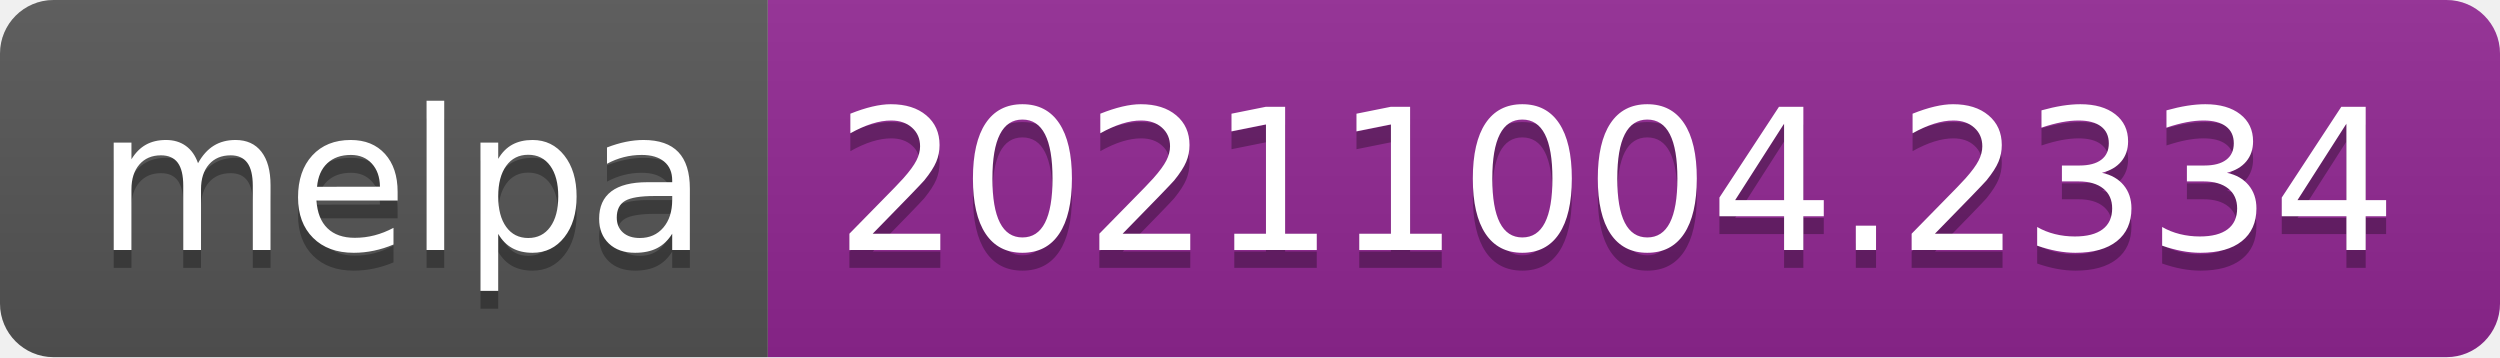
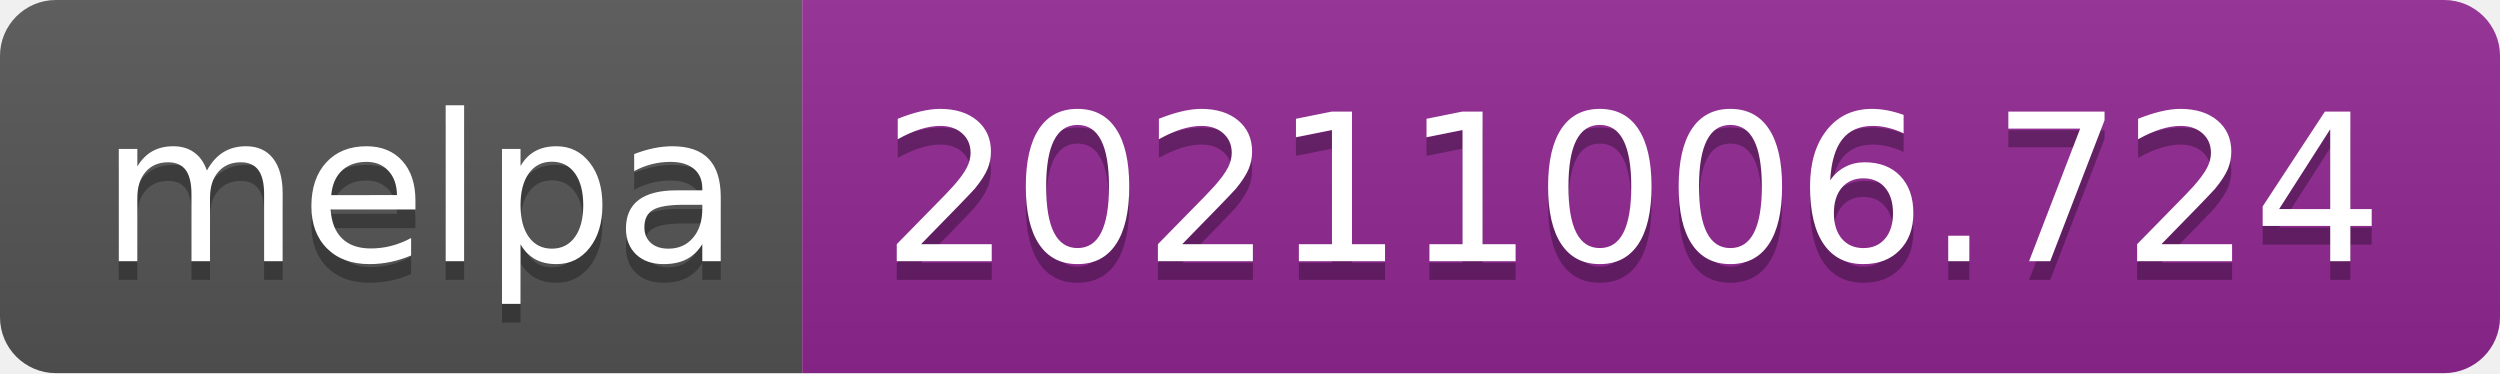
- <svg xmlns="http://www.w3.org/2000/svg" width="140" height="20" role="img" aria-label="melpa: 20211004.2334">
+ <svg xmlns="http://www.w3.org/2000/svg" width="134" height="20" role="img" aria-label="melpa: 20211006.724">
  <linearGradient id="s" x2="0" y2="100%">
    <stop offset="0" stop-color="#bbb" stop-opacity=".1" />
    <stop offset="1" stop-opacity=".1" />
  </linearGradient>
  <clipPath id="r">
-     <rect width="140" height="20" rx="3" fill="#fff" />
+     <rect width="134" height="20" rx="3" fill="#fff" />
  </clipPath>
  <g clip-path="url(#r)">
    <rect width="43" height="20" fill="#555" />
-     <rect x="43" width="97" height="20" fill="#922793" />
-     <rect width="140" height="20" fill="url(#s)" />
+     <rect x="43" width="91" height="20" fill="#922793" />
+     <rect width="134" height="20" fill="url(#s)" />
  </g>
  <g fill="#fff" text-anchor="middle" font-family="Verdana,Geneva,DejaVu Sans,sans-serif" text-rendering="geometricPrecision" font-size="110">
    <text aria-hidden="true" x="225" y="150" fill="#010101" fill-opacity=".3" transform="scale(.1)" textLength="330">melpa</text>
    <text x="225" y="140" transform="scale(.1)" fill="#fff" textLength="330">melpa</text>
-     <text aria-hidden="true" x="905" y="150" fill="#010101" fill-opacity=".3" transform="scale(.1)" textLength="870">20211004.2334</text>
-     <text x="905" y="140" transform="scale(.1)" fill="#fff" textLength="870">20211004.2334</text>
+     <text aria-hidden="true" x="875" y="150" fill="#010101" fill-opacity=".3" transform="scale(.1)" textLength="810">20211006.724</text>
+     <text x="875" y="140" transform="scale(.1)" fill="#fff" textLength="810">20211006.724</text>
  </g>
</svg>
